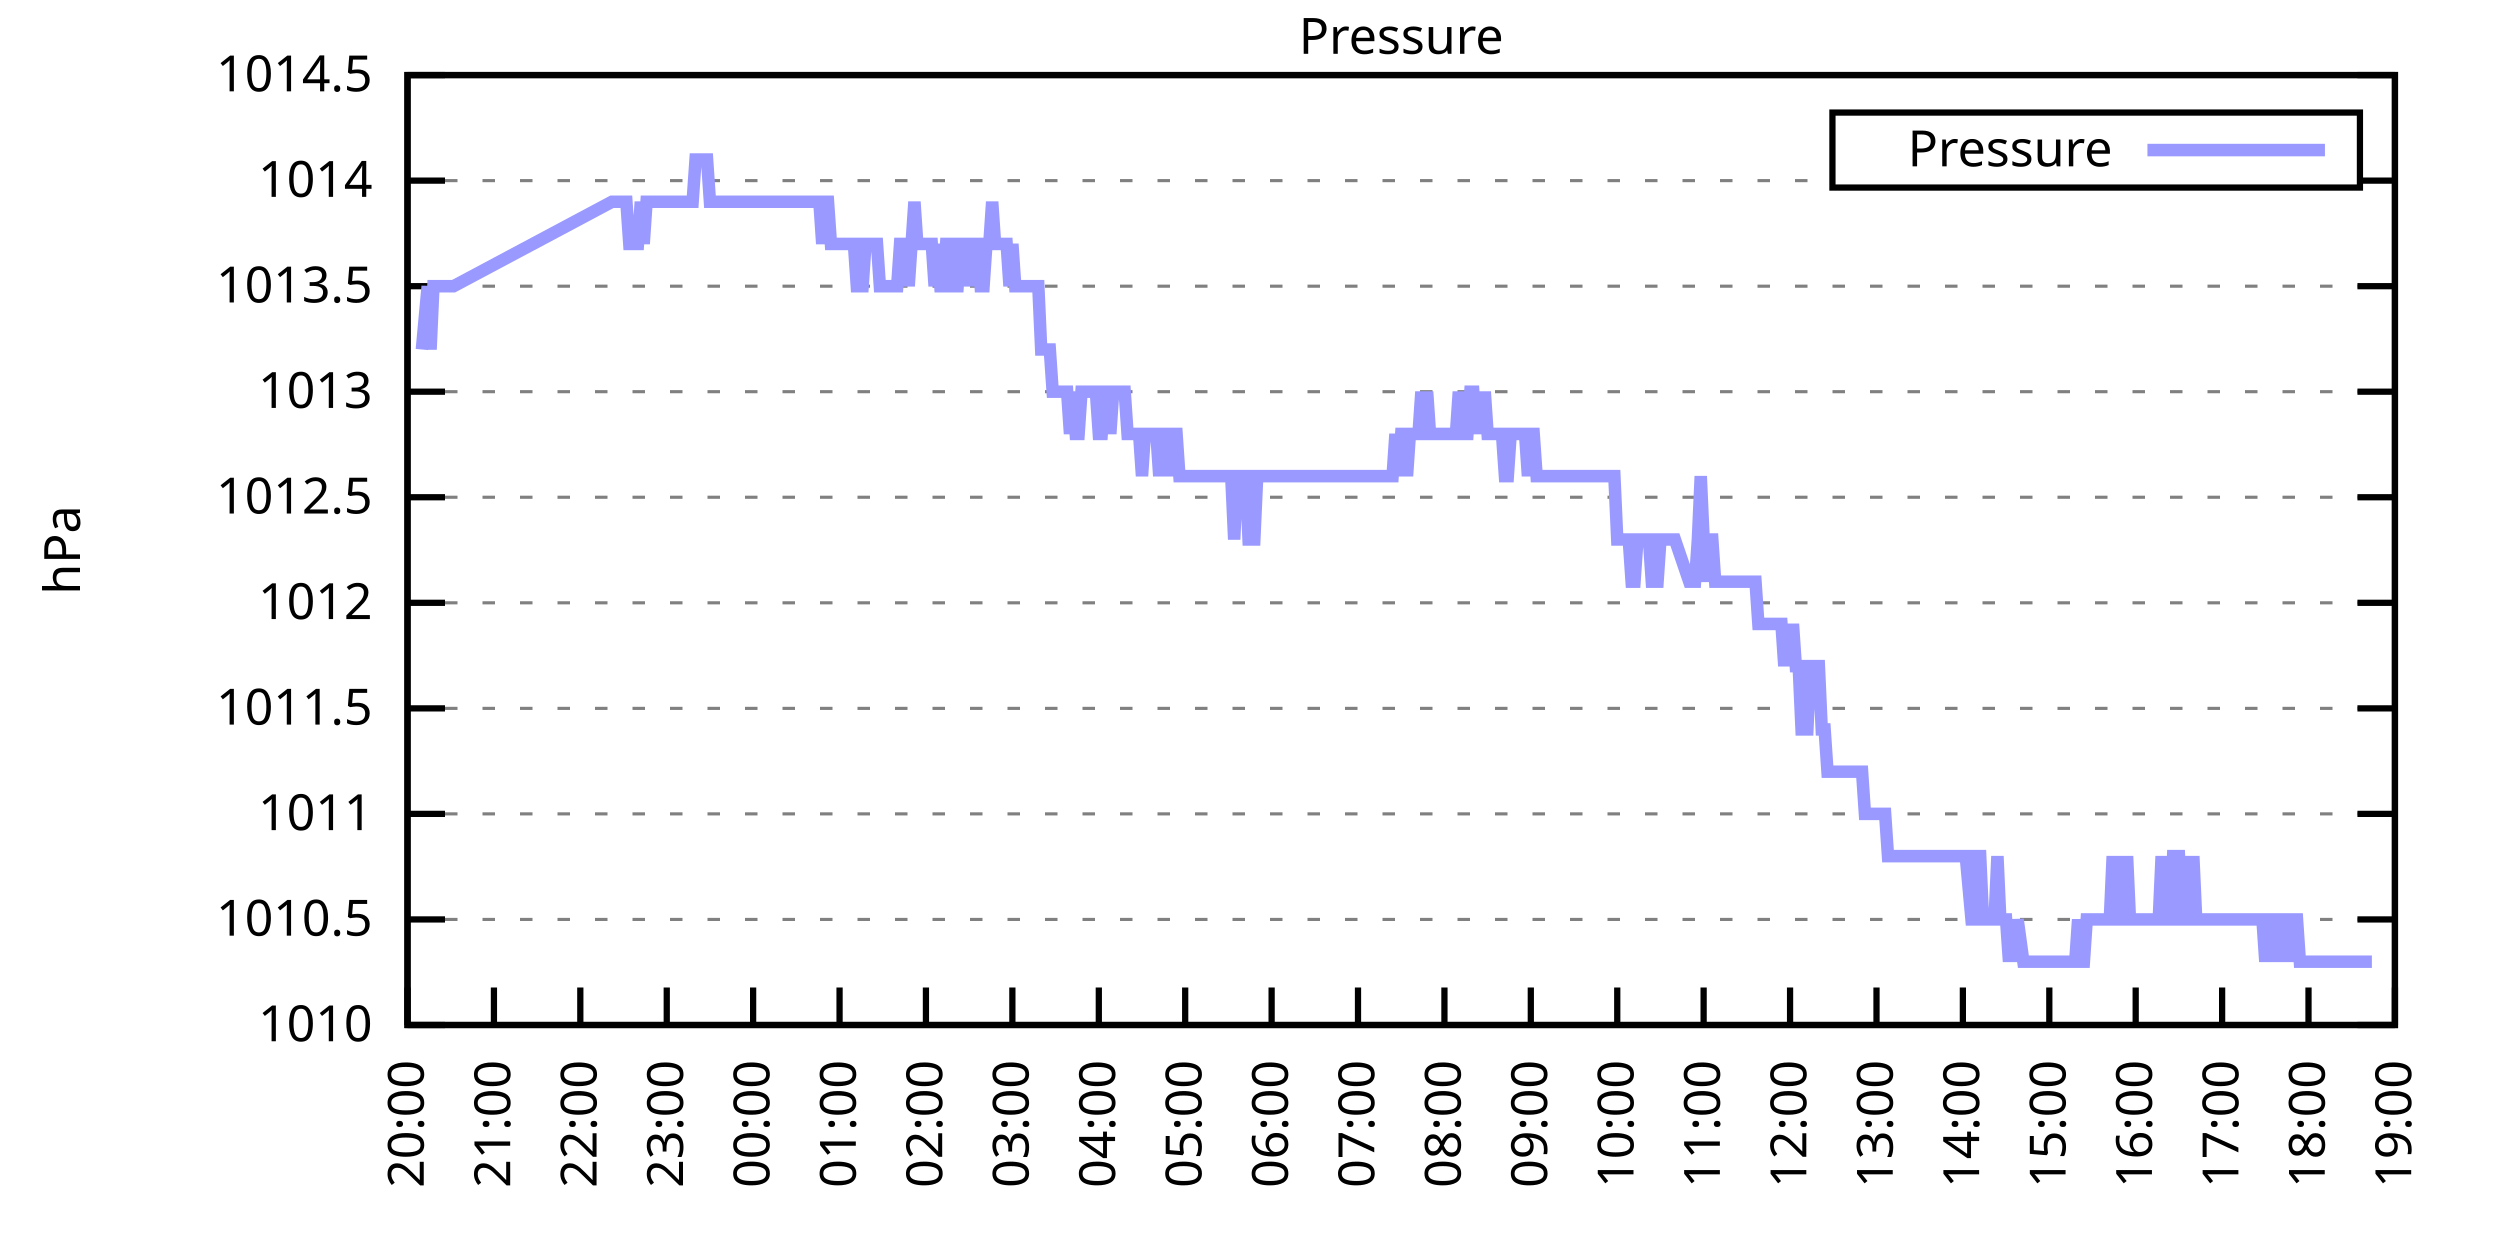
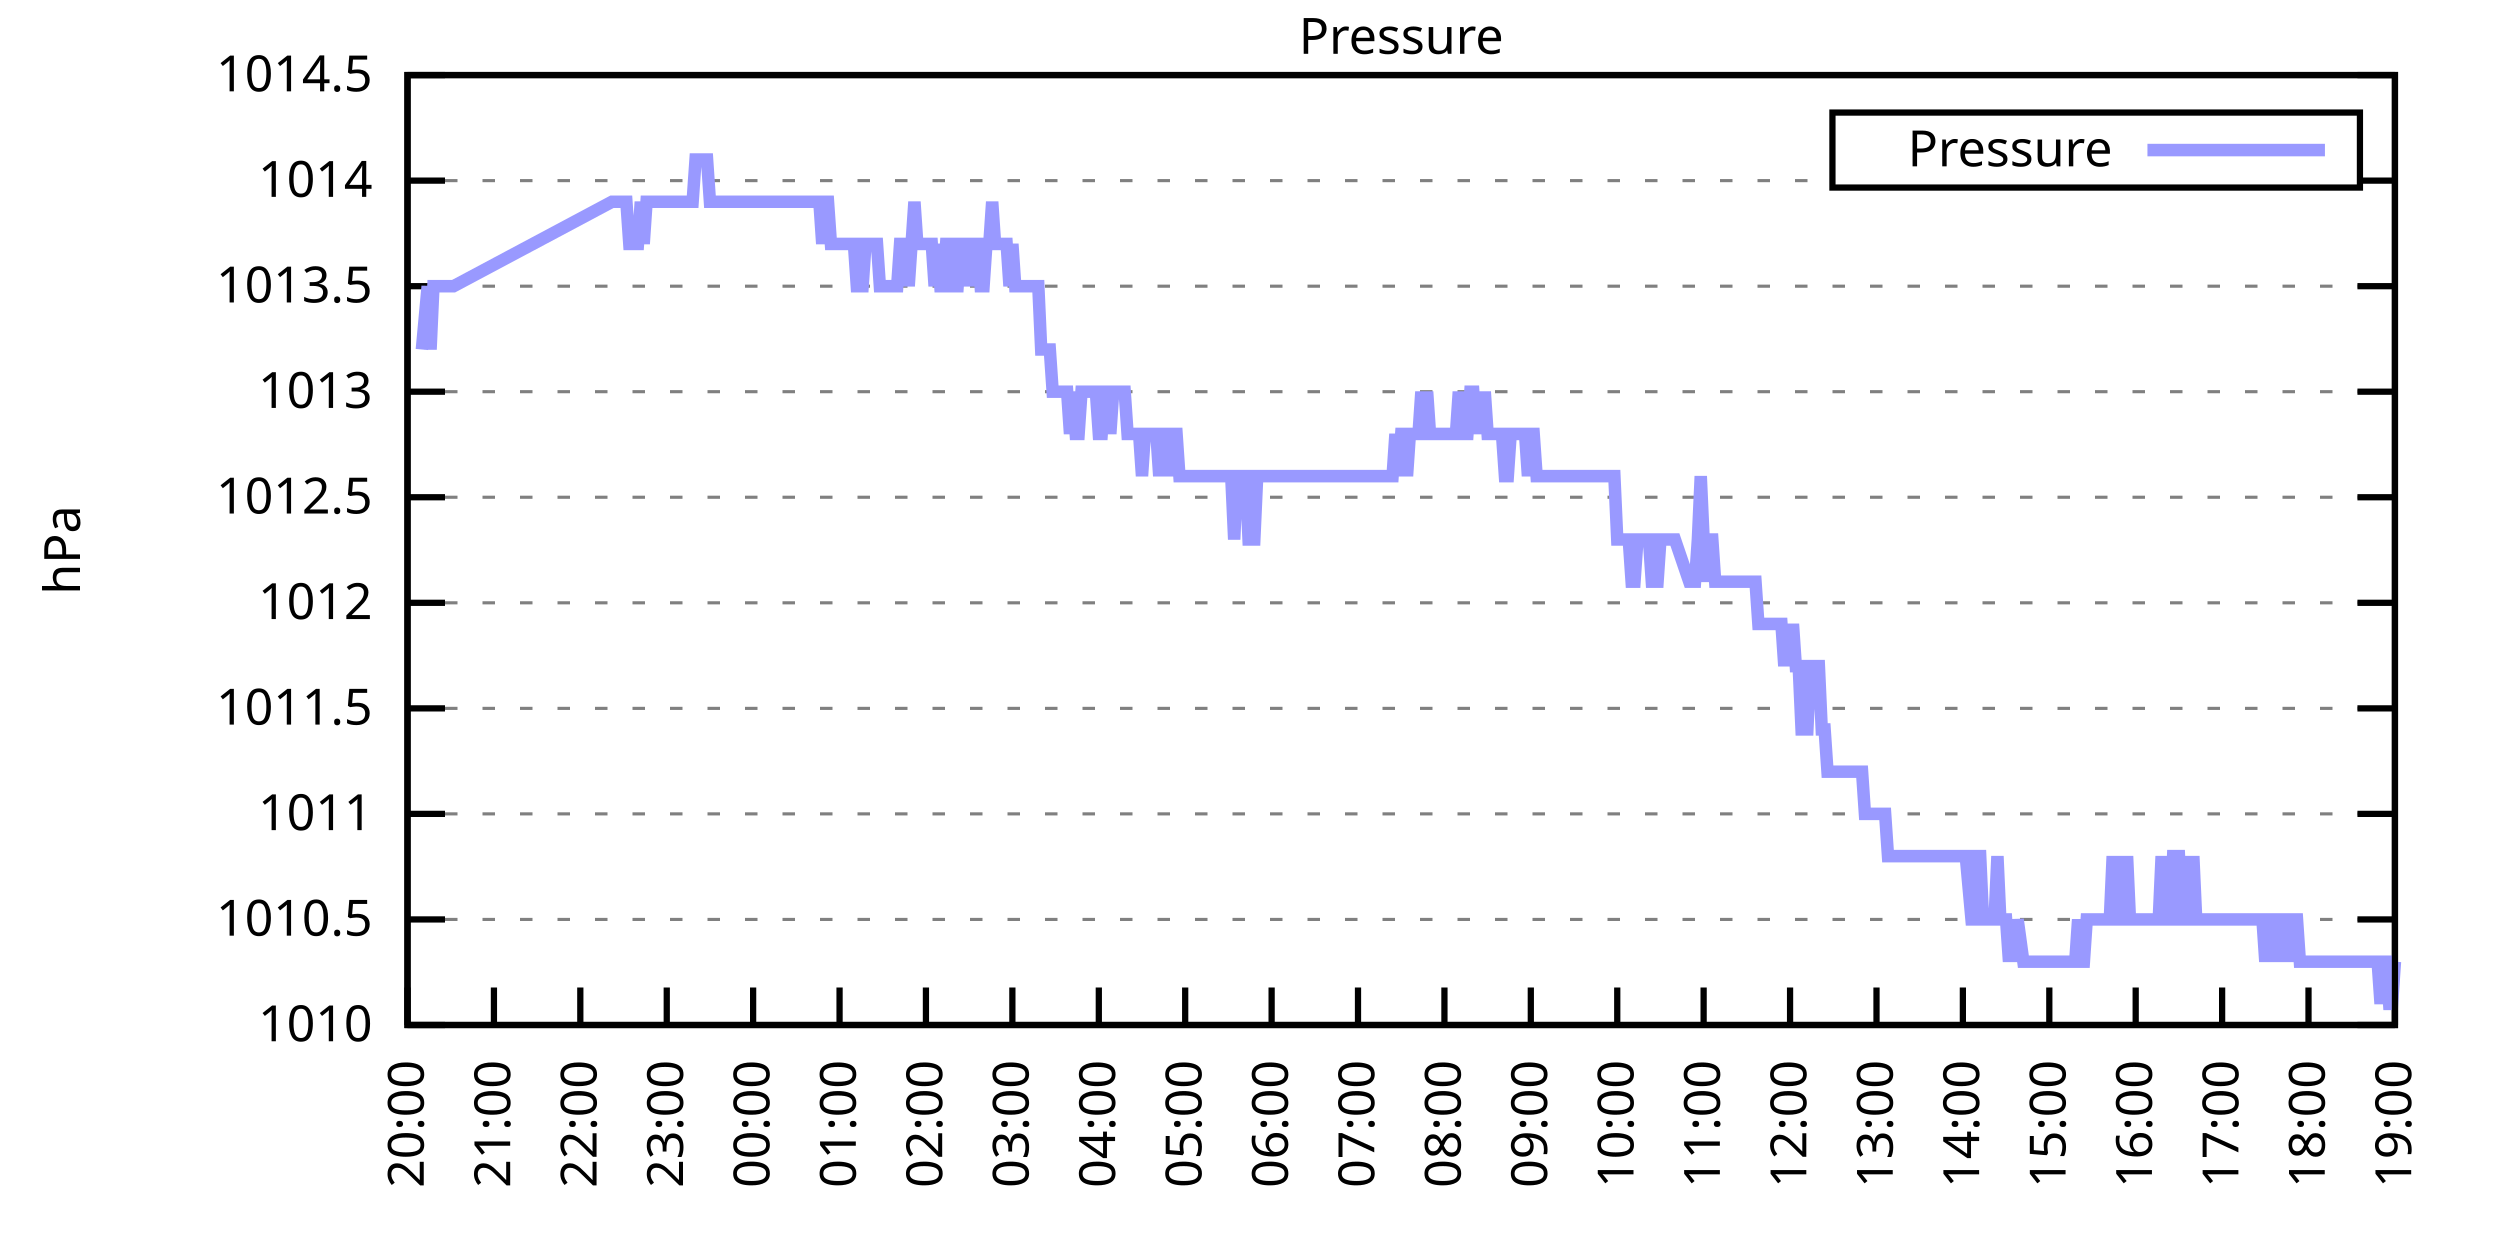
<svg xmlns="http://www.w3.org/2000/svg" xmlns:xlink="http://www.w3.org/1999/xlink" width="400" height="200" viewBox="0 0 400 200">
  <g id="gnuplot_canvas">
    <rect x="0" y="0" width="400" height="200" fill="none" />
    <defs>
      <circle id="gpDot" r="0.5" stroke-width="0.5" stroke="currentColor" />
      <path id="gpPt0" stroke-width="0.333" stroke="currentColor" d="M-1,0 h2 M0,-1 v2" />
      <path id="gpPt1" stroke-width="0.333" stroke="currentColor" d="M-1,-1 L1,1 M1,-1 L-1,1" />
      <path id="gpPt2" stroke-width="0.333" stroke="currentColor" d="M-1,0 L1,0 M0,-1 L0,1 M-1,-1 L1,1 M-1,1 L1,-1" />
      <rect id="gpPt3" stroke-width="0.333" stroke="currentColor" x="-1" y="-1" width="2" height="2" />
      <rect id="gpPt4" stroke-width="0.333" stroke="currentColor" fill="currentColor" x="-1" y="-1" width="2" height="2" />
      <circle id="gpPt5" stroke-width="0.333" stroke="currentColor" cx="0" cy="0" r="1" />
      <use xlink:href="#gpPt5" id="gpPt6" fill="currentColor" stroke="none" />
      <path id="gpPt7" stroke-width="0.333" stroke="currentColor" d="M0,-1.33 L-1.33,0.67 L1.33,0.67 z" />
      <use xlink:href="#gpPt7" id="gpPt8" fill="currentColor" stroke="none" />
      <use xlink:href="#gpPt7" id="gpPt9" stroke="currentColor" transform="rotate(180)" />
      <use xlink:href="#gpPt9" id="gpPt10" fill="currentColor" stroke="none" />
      <use xlink:href="#gpPt3" id="gpPt11" stroke="currentColor" transform="rotate(45)" />
      <use xlink:href="#gpPt11" id="gpPt12" fill="currentColor" stroke="none" />
      <path id="gpPt13" stroke-width="0.333" stroke="currentColor" d="M0,1.330 L1.265,0.411 L0.782,-1.067 L-0.782,-1.076 L-1.265,0.411 z" />
      <use xlink:href="#gpPt13" id="gpPt14" fill="currentColor" stroke="none" />
      <filter id="textbox" filterUnits="objectBoundingBox" x="0" y="0" height="1" width="1">
        <feFlood flood-color="white" flood-opacity="1" result="bgnd" />
        <feComposite in="SourceGraphic" in2="bgnd" operator="atop" />
      </filter>
      <filter id="greybox" filterUnits="objectBoundingBox" x="0" y="0" height="1" width="1">
        <feFlood flood-color="lightgrey" flood-opacity="1" result="grey" />
        <feComposite in="SourceGraphic" in2="grey" operator="atop" />
      </filter>
    </defs>
    <g fill="none" color="white" stroke="currentColor" stroke-width="1.00" stroke-linecap="butt" stroke-linejoin="miter">
</g>
    <g fill="none" color="black" stroke="currentColor" stroke-width="1.00" stroke-linecap="butt" stroke-linejoin="miter">
      <g stroke="none" shape-rendering="crispEdges">
        <polygon fill="rgb(255, 255, 255)" points="65.20,164.00 383.18,164.00 383.18,12.02 65.20,12.02 " />
      </g>
    </g>
    <g fill="none" color="black" stroke="currentColor" stroke-width="1.00" stroke-linecap="butt" stroke-linejoin="miter">
</g>
    <g fill="none" color="black" stroke="black" stroke-width="0.50" stroke-linecap="butt" stroke-linejoin="miter">
</g>
    <g fill="none" color="gray" stroke="currentColor" stroke-width="0.50" stroke-linecap="butt" stroke-linejoin="miter">
      <path stroke="gray" stroke-dasharray="2,4" class="gridline" d="M65.20,164.00 L383.19,164.00  " />
    </g>
    <g fill="none" color="gray" stroke="gray" stroke-width="1.00" stroke-linecap="butt" stroke-linejoin="miter">
</g>
    <g fill="none" color="black" stroke="currentColor" stroke-width="1.00" stroke-linecap="butt" stroke-linejoin="miter">
      <path stroke="black" d="M65.20,164.00 L71.20,164.00 M383.19,164.00 L377.19,164.00  " />
      <g transform="translate(59.60,166.60)" stroke="none" fill="black" font-family="Sans" font-size="8.00" text-anchor="end">
        <text>
          <tspan font-family="Sans"> 1010</tspan>
        </text>
      </g>
    </g>
    <g fill="none" color="black" stroke="currentColor" stroke-width="1.00" stroke-linecap="butt" stroke-linejoin="miter">
</g>
    <g fill="none" color="black" stroke="black" stroke-width="0.50" stroke-linecap="butt" stroke-linejoin="miter">
</g>
    <g fill="none" color="gray" stroke="currentColor" stroke-width="0.50" stroke-linecap="butt" stroke-linejoin="miter">
      <path stroke="gray" stroke-dasharray="2,4" class="gridline" d="M65.20,147.11 L383.19,147.11  " />
    </g>
    <g fill="none" color="gray" stroke="gray" stroke-width="1.00" stroke-linecap="butt" stroke-linejoin="miter">
</g>
    <g fill="none" color="black" stroke="currentColor" stroke-width="1.00" stroke-linecap="butt" stroke-linejoin="miter">
      <path stroke="black" d="M65.20,147.11 L71.20,147.11 M383.19,147.11 L377.19,147.11  " />
      <g transform="translate(59.60,149.71)" stroke="none" fill="black" font-family="Sans" font-size="8.00" text-anchor="end">
        <text>
          <tspan font-family="Sans"> 1010.5</tspan>
        </text>
      </g>
    </g>
    <g fill="none" color="black" stroke="currentColor" stroke-width="1.00" stroke-linecap="butt" stroke-linejoin="miter">
</g>
    <g fill="none" color="black" stroke="black" stroke-width="0.50" stroke-linecap="butt" stroke-linejoin="miter">
</g>
    <g fill="none" color="gray" stroke="currentColor" stroke-width="0.50" stroke-linecap="butt" stroke-linejoin="miter">
      <path stroke="gray" stroke-dasharray="2,4" class="gridline" d="M65.20,130.22 L383.19,130.22  " />
    </g>
    <g fill="none" color="gray" stroke="gray" stroke-width="1.00" stroke-linecap="butt" stroke-linejoin="miter">
</g>
    <g fill="none" color="black" stroke="currentColor" stroke-width="1.00" stroke-linecap="butt" stroke-linejoin="miter">
      <path stroke="black" d="M65.20,130.22 L71.20,130.22 M383.19,130.22 L377.19,130.22  " />
      <g transform="translate(59.60,132.82)" stroke="none" fill="black" font-family="Sans" font-size="8.00" text-anchor="end">
        <text>
          <tspan font-family="Sans"> 1011</tspan>
        </text>
      </g>
    </g>
    <g fill="none" color="black" stroke="currentColor" stroke-width="1.00" stroke-linecap="butt" stroke-linejoin="miter">
</g>
    <g fill="none" color="black" stroke="black" stroke-width="0.50" stroke-linecap="butt" stroke-linejoin="miter">
</g>
    <g fill="none" color="gray" stroke="currentColor" stroke-width="0.50" stroke-linecap="butt" stroke-linejoin="miter">
      <path stroke="gray" stroke-dasharray="2,4" class="gridline" d="M65.20,113.34 L383.19,113.34  " />
    </g>
    <g fill="none" color="gray" stroke="gray" stroke-width="1.00" stroke-linecap="butt" stroke-linejoin="miter">
</g>
    <g fill="none" color="black" stroke="currentColor" stroke-width="1.00" stroke-linecap="butt" stroke-linejoin="miter">
      <path stroke="black" d="M65.20,113.34 L71.20,113.34 M383.19,113.34 L377.19,113.34  " />
      <g transform="translate(59.60,115.94)" stroke="none" fill="black" font-family="Sans" font-size="8.00" text-anchor="end">
        <text>
          <tspan font-family="Sans"> 1011.5</tspan>
        </text>
      </g>
    </g>
    <g fill="none" color="black" stroke="currentColor" stroke-width="1.00" stroke-linecap="butt" stroke-linejoin="miter">
</g>
    <g fill="none" color="black" stroke="black" stroke-width="0.50" stroke-linecap="butt" stroke-linejoin="miter">
</g>
    <g fill="none" color="gray" stroke="currentColor" stroke-width="0.50" stroke-linecap="butt" stroke-linejoin="miter">
      <path stroke="gray" stroke-dasharray="2,4" class="gridline" d="M65.20,96.45 L383.19,96.45  " />
    </g>
    <g fill="none" color="gray" stroke="gray" stroke-width="1.00" stroke-linecap="butt" stroke-linejoin="miter">
</g>
    <g fill="none" color="black" stroke="currentColor" stroke-width="1.00" stroke-linecap="butt" stroke-linejoin="miter">
      <path stroke="black" d="M65.20,96.45 L71.20,96.45 M383.19,96.45 L377.19,96.45  " />
      <g transform="translate(59.60,99.05)" stroke="none" fill="black" font-family="Sans" font-size="8.00" text-anchor="end">
        <text>
          <tspan font-family="Sans"> 1012</tspan>
        </text>
      </g>
    </g>
    <g fill="none" color="black" stroke="currentColor" stroke-width="1.00" stroke-linecap="butt" stroke-linejoin="miter">
</g>
    <g fill="none" color="black" stroke="black" stroke-width="0.50" stroke-linecap="butt" stroke-linejoin="miter">
</g>
    <g fill="none" color="gray" stroke="currentColor" stroke-width="0.50" stroke-linecap="butt" stroke-linejoin="miter">
      <path stroke="gray" stroke-dasharray="2,4" class="gridline" d="M65.20,79.56 L383.19,79.56  " />
    </g>
    <g fill="none" color="gray" stroke="gray" stroke-width="1.00" stroke-linecap="butt" stroke-linejoin="miter">
</g>
    <g fill="none" color="black" stroke="currentColor" stroke-width="1.00" stroke-linecap="butt" stroke-linejoin="miter">
      <path stroke="black" d="M65.20,79.56 L71.20,79.56 M383.19,79.56 L377.19,79.56  " />
      <g transform="translate(59.60,82.16)" stroke="none" fill="black" font-family="Sans" font-size="8.00" text-anchor="end">
        <text>
          <tspan font-family="Sans"> 1012.5</tspan>
        </text>
      </g>
    </g>
    <g fill="none" color="black" stroke="currentColor" stroke-width="1.00" stroke-linecap="butt" stroke-linejoin="miter">
</g>
    <g fill="none" color="black" stroke="black" stroke-width="0.50" stroke-linecap="butt" stroke-linejoin="miter">
</g>
    <g fill="none" color="gray" stroke="currentColor" stroke-width="0.50" stroke-linecap="butt" stroke-linejoin="miter">
      <path stroke="gray" stroke-dasharray="2,4" class="gridline" d="M65.20,62.67 L383.19,62.67  " />
    </g>
    <g fill="none" color="gray" stroke="gray" stroke-width="1.00" stroke-linecap="butt" stroke-linejoin="miter">
</g>
    <g fill="none" color="black" stroke="currentColor" stroke-width="1.00" stroke-linecap="butt" stroke-linejoin="miter">
      <path stroke="black" d="M65.20,62.67 L71.20,62.67 M383.19,62.67 L377.19,62.67  " />
      <g transform="translate(59.60,65.27)" stroke="none" fill="black" font-family="Sans" font-size="8.00" text-anchor="end">
        <text>
          <tspan font-family="Sans"> 1013</tspan>
        </text>
      </g>
    </g>
    <g fill="none" color="black" stroke="currentColor" stroke-width="1.00" stroke-linecap="butt" stroke-linejoin="miter">
</g>
    <g fill="none" color="black" stroke="black" stroke-width="0.50" stroke-linecap="butt" stroke-linejoin="miter">
</g>
    <g fill="none" color="gray" stroke="currentColor" stroke-width="0.50" stroke-linecap="butt" stroke-linejoin="miter">
      <path stroke="gray" stroke-dasharray="2,4" class="gridline" d="M65.20,45.79 L383.19,45.79  " />
    </g>
    <g fill="none" color="gray" stroke="gray" stroke-width="1.00" stroke-linecap="butt" stroke-linejoin="miter">
</g>
    <g fill="none" color="black" stroke="currentColor" stroke-width="1.00" stroke-linecap="butt" stroke-linejoin="miter">
      <path stroke="black" d="M65.20,45.79 L71.20,45.79 M383.19,45.79 L377.19,45.79  " />
      <g transform="translate(59.60,48.39)" stroke="none" fill="black" font-family="Sans" font-size="8.00" text-anchor="end">
        <text>
          <tspan font-family="Sans"> 1013.5</tspan>
        </text>
      </g>
    </g>
    <g fill="none" color="black" stroke="currentColor" stroke-width="1.00" stroke-linecap="butt" stroke-linejoin="miter">
</g>
    <g fill="none" color="black" stroke="black" stroke-width="0.50" stroke-linecap="butt" stroke-linejoin="miter">
</g>
    <g fill="none" color="gray" stroke="currentColor" stroke-width="0.50" stroke-linecap="butt" stroke-linejoin="miter">
      <path stroke="gray" stroke-dasharray="2,4" class="gridline" d="M65.20,28.90 L293.19,28.90 M377.59,28.90 L383.19,28.90  " />
    </g>
    <g fill="none" color="gray" stroke="gray" stroke-width="1.00" stroke-linecap="butt" stroke-linejoin="miter">
</g>
    <g fill="none" color="black" stroke="currentColor" stroke-width="1.00" stroke-linecap="butt" stroke-linejoin="miter">
      <path stroke="black" d="M65.20,28.90 L71.20,28.90 M383.19,28.90 L377.19,28.90  " />
      <g transform="translate(59.60,31.50)" stroke="none" fill="black" font-family="Sans" font-size="8.00" text-anchor="end">
        <text>
          <tspan font-family="Sans"> 1014</tspan>
        </text>
      </g>
    </g>
    <g fill="none" color="black" stroke="currentColor" stroke-width="1.00" stroke-linecap="butt" stroke-linejoin="miter">
</g>
    <g fill="none" color="black" stroke="black" stroke-width="0.50" stroke-linecap="butt" stroke-linejoin="miter">
</g>
    <g fill="none" color="gray" stroke="currentColor" stroke-width="0.50" stroke-linecap="butt" stroke-linejoin="miter">
      <path stroke="gray" stroke-dasharray="2,4" class="gridline" d="M65.20,12.01 L383.19,12.01  " />
    </g>
    <g fill="none" color="gray" stroke="gray" stroke-width="1.00" stroke-linecap="butt" stroke-linejoin="miter">
</g>
    <g fill="none" color="black" stroke="currentColor" stroke-width="1.00" stroke-linecap="butt" stroke-linejoin="miter">
      <path stroke="black" d="M65.20,12.01 L71.20,12.01 M383.19,12.01 L377.19,12.01  " />
      <g transform="translate(59.60,14.61)" stroke="none" fill="black" font-family="Sans" font-size="8.00" text-anchor="end">
        <text>
          <tspan font-family="Sans"> 1014.5</tspan>
        </text>
      </g>
    </g>
    <g fill="none" color="black" stroke="currentColor" stroke-width="1.00" stroke-linecap="butt" stroke-linejoin="miter">
      <path stroke="black" d="M65.20,164.00 L65.20,158.00  " />
      <g transform="translate(67.80,169.60) rotate(270.00)" stroke="none" fill="black" font-family="Sans" font-size="8.00" text-anchor="end">
        <text>
          <tspan font-family="Sans">20:00</tspan>
        </text>
      </g>
    </g>
    <g fill="none" color="black" stroke="currentColor" stroke-width="1.00" stroke-linecap="butt" stroke-linejoin="miter">
      <path stroke="black" d="M79.03,164.00 L79.03,158.00  " />
      <g transform="translate(81.63,169.60) rotate(270.00)" stroke="none" fill="black" font-family="Sans" font-size="8.00" text-anchor="end">
        <text>
          <tspan font-family="Sans">21:00</tspan>
        </text>
      </g>
    </g>
    <g fill="none" color="black" stroke="currentColor" stroke-width="1.00" stroke-linecap="butt" stroke-linejoin="miter">
      <path stroke="black" d="M92.85,164.00 L92.85,158.00  " />
      <g transform="translate(95.45,169.60) rotate(270.00)" stroke="none" fill="black" font-family="Sans" font-size="8.00" text-anchor="end">
        <text>
          <tspan font-family="Sans">22:00</tspan>
        </text>
      </g>
    </g>
    <g fill="none" color="black" stroke="currentColor" stroke-width="1.00" stroke-linecap="butt" stroke-linejoin="miter">
      <path stroke="black" d="M106.68,164.00 L106.68,158.00  " />
      <g transform="translate(109.28,169.60) rotate(270.00)" stroke="none" fill="black" font-family="Sans" font-size="8.00" text-anchor="end">
        <text>
          <tspan font-family="Sans">23:00</tspan>
        </text>
      </g>
    </g>
    <g fill="none" color="black" stroke="currentColor" stroke-width="1.00" stroke-linecap="butt" stroke-linejoin="miter">
      <path stroke="black" d="M120.50,164.00 L120.50,158.00  " />
      <g transform="translate(123.10,169.60) rotate(270.00)" stroke="none" fill="black" font-family="Sans" font-size="8.00" text-anchor="end">
        <text>
          <tspan font-family="Sans">00:00</tspan>
        </text>
      </g>
    </g>
    <g fill="none" color="black" stroke="currentColor" stroke-width="1.00" stroke-linecap="butt" stroke-linejoin="miter">
      <path stroke="black" d="M134.33,164.00 L134.33,158.00  " />
      <g transform="translate(136.93,169.60) rotate(270.00)" stroke="none" fill="black" font-family="Sans" font-size="8.00" text-anchor="end">
        <text>
          <tspan font-family="Sans">01:00</tspan>
        </text>
      </g>
    </g>
    <g fill="none" color="black" stroke="currentColor" stroke-width="1.00" stroke-linecap="butt" stroke-linejoin="miter">
      <path stroke="black" d="M148.15,164.00 L148.15,158.00  " />
      <g transform="translate(150.75,169.60) rotate(270.00)" stroke="none" fill="black" font-family="Sans" font-size="8.00" text-anchor="end">
        <text>
          <tspan font-family="Sans">02:00</tspan>
        </text>
      </g>
    </g>
    <g fill="none" color="black" stroke="currentColor" stroke-width="1.00" stroke-linecap="butt" stroke-linejoin="miter">
      <path stroke="black" d="M161.98,164.00 L161.98,158.00  " />
      <g transform="translate(164.58,169.60) rotate(270.00)" stroke="none" fill="black" font-family="Sans" font-size="8.00" text-anchor="end">
        <text>
          <tspan font-family="Sans">03:00</tspan>
        </text>
      </g>
    </g>
    <g fill="none" color="black" stroke="currentColor" stroke-width="1.00" stroke-linecap="butt" stroke-linejoin="miter">
      <path stroke="black" d="M175.81,164.00 L175.81,158.00  " />
      <g transform="translate(178.41,169.60) rotate(270.00)" stroke="none" fill="black" font-family="Sans" font-size="8.00" text-anchor="end">
        <text>
          <tspan font-family="Sans">04:00</tspan>
        </text>
      </g>
    </g>
    <g fill="none" color="black" stroke="currentColor" stroke-width="1.00" stroke-linecap="butt" stroke-linejoin="miter">
      <path stroke="black" d="M189.63,164.00 L189.63,158.00  " />
      <g transform="translate(192.23,169.60) rotate(270.00)" stroke="none" fill="black" font-family="Sans" font-size="8.00" text-anchor="end">
        <text>
          <tspan font-family="Sans">05:00</tspan>
        </text>
      </g>
    </g>
    <g fill="none" color="black" stroke="currentColor" stroke-width="1.00" stroke-linecap="butt" stroke-linejoin="miter">
      <path stroke="black" d="M203.46,164.00 L203.46,158.00  " />
      <g transform="translate(206.06,169.60) rotate(270.00)" stroke="none" fill="black" font-family="Sans" font-size="8.00" text-anchor="end">
        <text>
          <tspan font-family="Sans">06:00</tspan>
        </text>
      </g>
    </g>
    <g fill="none" color="black" stroke="currentColor" stroke-width="1.00" stroke-linecap="butt" stroke-linejoin="miter">
      <path stroke="black" d="M217.28,164.00 L217.28,158.00  " />
      <g transform="translate(219.88,169.60) rotate(270.00)" stroke="none" fill="black" font-family="Sans" font-size="8.00" text-anchor="end">
        <text>
          <tspan font-family="Sans">07:00</tspan>
        </text>
      </g>
    </g>
    <g fill="none" color="black" stroke="currentColor" stroke-width="1.00" stroke-linecap="butt" stroke-linejoin="miter">
      <path stroke="black" d="M231.11,164.00 L231.11,158.00  " />
      <g transform="translate(233.71,169.60) rotate(270.00)" stroke="none" fill="black" font-family="Sans" font-size="8.00" text-anchor="end">
        <text>
          <tspan font-family="Sans">08:00</tspan>
        </text>
      </g>
    </g>
    <g fill="none" color="black" stroke="currentColor" stroke-width="1.00" stroke-linecap="butt" stroke-linejoin="miter">
      <path stroke="black" d="M244.93,164.00 L244.93,158.00  " />
      <g transform="translate(247.53,169.60) rotate(270.00)" stroke="none" fill="black" font-family="Sans" font-size="8.00" text-anchor="end">
        <text>
          <tspan font-family="Sans">09:00</tspan>
        </text>
      </g>
    </g>
    <g fill="none" color="black" stroke="currentColor" stroke-width="1.00" stroke-linecap="butt" stroke-linejoin="miter">
      <path stroke="black" d="M258.76,164.00 L258.76,158.00  " />
      <g transform="translate(261.36,169.60) rotate(270.00)" stroke="none" fill="black" font-family="Sans" font-size="8.00" text-anchor="end">
        <text>
          <tspan font-family="Sans">10:00</tspan>
        </text>
      </g>
    </g>
    <g fill="none" color="black" stroke="currentColor" stroke-width="1.00" stroke-linecap="butt" stroke-linejoin="miter">
      <path stroke="black" d="M272.58,164.00 L272.58,158.00  " />
      <g transform="translate(275.18,169.60) rotate(270.00)" stroke="none" fill="black" font-family="Sans" font-size="8.00" text-anchor="end">
        <text>
          <tspan font-family="Sans">11:00</tspan>
        </text>
      </g>
    </g>
    <g fill="none" color="black" stroke="currentColor" stroke-width="1.00" stroke-linecap="butt" stroke-linejoin="miter">
      <path stroke="black" d="M286.41,164.00 L286.41,158.00  " />
      <g transform="translate(289.01,169.60) rotate(270.00)" stroke="none" fill="black" font-family="Sans" font-size="8.00" text-anchor="end">
        <text>
          <tspan font-family="Sans">12:00</tspan>
        </text>
      </g>
    </g>
    <g fill="none" color="black" stroke="currentColor" stroke-width="1.00" stroke-linecap="butt" stroke-linejoin="miter">
      <path stroke="black" d="M300.24,164.00 L300.24,158.00  " />
      <g transform="translate(302.84,169.60) rotate(270.00)" stroke="none" fill="black" font-family="Sans" font-size="8.00" text-anchor="end">
        <text>
          <tspan font-family="Sans">13:00</tspan>
        </text>
      </g>
    </g>
    <g fill="none" color="black" stroke="currentColor" stroke-width="1.00" stroke-linecap="butt" stroke-linejoin="miter">
      <path stroke="black" d="M314.06,164.00 L314.06,158.00  " />
      <g transform="translate(316.66,169.60) rotate(270.00)" stroke="none" fill="black" font-family="Sans" font-size="8.00" text-anchor="end">
        <text>
          <tspan font-family="Sans">14:00</tspan>
        </text>
      </g>
    </g>
    <g fill="none" color="black" stroke="currentColor" stroke-width="1.00" stroke-linecap="butt" stroke-linejoin="miter">
      <path stroke="black" d="M327.89,164.00 L327.89,158.00  " />
      <g transform="translate(330.49,169.60) rotate(270.00)" stroke="none" fill="black" font-family="Sans" font-size="8.00" text-anchor="end">
        <text>
          <tspan font-family="Sans">15:00</tspan>
        </text>
      </g>
    </g>
    <g fill="none" color="black" stroke="currentColor" stroke-width="1.00" stroke-linecap="butt" stroke-linejoin="miter">
      <path stroke="black" d="M341.71,164.00 L341.71,158.00  " />
      <g transform="translate(344.31,169.60) rotate(270.00)" stroke="none" fill="black" font-family="Sans" font-size="8.00" text-anchor="end">
        <text>
          <tspan font-family="Sans">16:00</tspan>
        </text>
      </g>
    </g>
    <g fill="none" color="black" stroke="currentColor" stroke-width="1.00" stroke-linecap="butt" stroke-linejoin="miter">
      <path stroke="black" d="M355.54,164.00 L355.54,158.00  " />
      <g transform="translate(358.14,169.60) rotate(270.00)" stroke="none" fill="black" font-family="Sans" font-size="8.00" text-anchor="end">
        <text>
          <tspan font-family="Sans">17:00</tspan>
        </text>
      </g>
    </g>
    <g fill="none" color="black" stroke="currentColor" stroke-width="1.00" stroke-linecap="butt" stroke-linejoin="miter">
      <path stroke="black" d="M369.36,164.00 L369.36,158.00  " />
      <g transform="translate(371.96,169.60) rotate(270.00)" stroke="none" fill="black" font-family="Sans" font-size="8.00" text-anchor="end">
        <text>
          <tspan font-family="Sans">18:00</tspan>
        </text>
      </g>
    </g>
    <g fill="none" color="black" stroke="currentColor" stroke-width="1.00" stroke-linecap="butt" stroke-linejoin="miter">
      <path stroke="black" d="M383.19,164.00 L383.19,158.00  " />
      <g transform="translate(385.79,169.60) rotate(270.00)" stroke="none" fill="black" font-family="Sans" font-size="8.00" text-anchor="end">
        <text>
          <tspan font-family="Sans">19:00</tspan>
        </text>
      </g>
    </g>
    <g fill="none" color="black" stroke="currentColor" stroke-width="1.00" stroke-linecap="butt" stroke-linejoin="miter">
</g>
    <g fill="none" color="black" stroke="currentColor" stroke-width="1.00" stroke-linecap="butt" stroke-linejoin="miter">
      <path stroke="black" d="M65.20,12.01 L65.20,164.00 L383.19,164.00 L383.19,12.01 L65.20,12.01 Z  " />
    </g>
    <g fill="none" color="black" stroke="currentColor" stroke-width="1.00" stroke-linecap="butt" stroke-linejoin="miter">
</g>
    <g fill="none" color="black" stroke="currentColor" stroke-width="1.00" stroke-linecap="butt" stroke-linejoin="miter">
      <path stroke="black" d="M293.19,30.01 L293.19,18.01 L377.59,18.01 L377.59,30.01 L293.19,30.01 Z  " />
    </g>
    <g id="Pressure_plot_1">
      <g fill="none" color="white" stroke="black" stroke-width="2.00" stroke-linecap="butt" stroke-linejoin="miter">
</g>
      <g fill="none" color="black" stroke="currentColor" stroke-width="2.00" stroke-linecap="butt" stroke-linejoin="miter">
        <g transform="translate(337.99,26.61)" stroke="none" fill="black" font-family="Sans" font-size="8.00" text-anchor="end">
          <text>
            <tspan font-family="Sans">Pressure</tspan>
          </text>
        </g>
      </g>
      <g fill="none" color="black" stroke="currentColor" stroke-width="2.00" stroke-linecap="butt" stroke-linejoin="miter">
-         <path stroke="rgb(153, 153, 255)" d="M343.59,24.01 L371.99,24.01 M67.50,55.92 L68.43,45.79 L68.89,55.92 L69.35,45.79 L69.81,45.79 L70.27,45.79   L70.73,45.79 L71.19,45.79 L71.65,45.79 L72.11,45.79 L72.57,45.79 L97.92,32.28 L98.84,32.28 L99.30,32.28   L99.76,32.28 L100.22,32.28 L100.69,39.03 L101.15,39.03 L101.61,39.03 L102.07,39.03 L102.53,32.28 L102.99,39.03   L103.45,32.28 L103.91,32.28 L104.37,32.28 L104.83,32.28 L105.29,32.28 L105.76,32.28 L106.22,32.28 L106.68,32.28   L107.14,32.28 L107.60,32.28 L108.06,32.28 L108.52,32.28 L108.98,32.28 L109.44,32.28 L109.90,32.28 L110.36,32.28   L110.82,32.28 L111.29,25.52 L111.75,25.52 L112.21,25.52 L112.67,25.52 L113.13,25.52 L113.59,32.28 L114.05,32.28   L114.51,32.28 L114.97,32.28 L115.43,32.28 L115.89,32.28 L116.35,32.28 L116.82,32.28 L117.28,32.28 L117.74,32.28   L118.20,32.28 L118.66,32.28 L119.12,32.28 L119.58,32.28 L120.04,32.28 L120.50,32.28 L120.96,32.28 L121.42,32.28   L121.89,32.28 L122.35,32.28 L122.81,32.28 L123.27,32.28 L123.73,32.28 L124.19,32.28 L124.65,32.28 L125.11,32.28   L125.57,32.28 L126.03,32.28 L126.49,32.28 L126.95,32.28 L127.42,32.28 L127.88,32.28 L128.34,32.28 L128.80,32.28   L129.26,32.28 L129.72,32.28 L130.18,32.28 L130.64,32.28 L131.10,32.28 L131.56,39.03 L132.02,32.28 L132.48,32.28   L132.95,39.03 L133.41,39.03 L133.87,39.03 L134.33,39.03 L134.79,39.03 L135.25,39.03 L135.71,39.03 L136.17,39.03   L136.63,39.03 L137.09,45.79 L137.55,45.79 L138.02,45.79 L138.48,39.03 L138.94,39.03 L139.40,39.03 L139.86,39.03   L140.32,39.03 L140.78,45.79 L141.24,45.79 L141.70,45.79 L142.16,45.79 L142.62,45.79 L143.08,45.79 L143.55,45.79   L144.01,39.03 L144.47,39.03 L144.93,39.03 L145.39,45.79 L145.85,39.03 L146.31,32.28 L146.77,39.03 L147.23,39.03   L147.69,39.03 L148.15,39.03 L148.61,39.03 L149.08,39.03 L149.54,45.79 L150.00,39.03 L150.46,45.79 L150.92,45.79   L151.38,39.03 L151.84,39.03 L152.30,45.79 L152.76,45.79 L153.22,45.79 L153.68,39.03 L154.15,39.03 L154.61,39.03   L155.07,45.79 L155.53,39.03 L155.99,39.03 L156.45,39.03 L156.91,45.79 L157.37,45.79 L157.83,39.03 L158.29,39.03   L158.75,32.28 L159.21,39.03 L159.68,39.03 L160.14,39.03 L160.60,39.03 L161.06,39.03 L161.52,45.79 L161.98,39.03   L162.44,45.79 L162.90,45.79 L163.36,45.79 L163.82,45.79 L164.28,45.79 L164.74,45.79 L165.21,45.79 L165.67,45.79   L166.13,45.79 L166.59,55.92 L167.05,55.92 L167.51,55.92 L167.97,55.92 L168.43,62.67 L168.89,62.67 L169.35,62.67   L169.81,62.67 L170.27,62.67 L170.74,62.67 L171.20,69.43 L171.66,62.67 L172.12,69.43 L172.58,69.43 L173.04,62.67   L173.50,62.67 L173.96,62.67 L174.42,62.67 L174.88,62.67 L175.34,62.67 L175.81,69.43 L176.27,69.43 L176.73,62.67   L177.19,62.67 L177.65,69.43 L178.11,62.67 L178.57,62.67 L179.03,62.67 L179.49,62.67 L179.95,62.67 L180.41,69.43   L180.87,69.43 L181.34,69.43 L181.80,69.43 L182.26,69.43 L182.72,76.18 L183.18,69.43 L183.64,69.43 L184.10,69.43   L184.56,69.43 L185.02,69.43 L185.48,76.18 L185.94,69.43 L186.40,69.43 L186.87,76.18 L187.33,69.43 L187.79,69.43   L188.25,69.43 L188.71,76.18 L189.17,76.18 L189.63,76.18 L190.09,76.18 L190.55,76.18 L191.01,76.18 L191.47,76.18   L191.94,76.18 L192.40,76.18 L192.86,76.18 L193.32,76.18 L193.78,76.18 L194.24,76.18 L194.70,76.18 L195.16,76.18   L195.62,76.18 L196.08,76.18 L196.54,76.18 L197.00,76.18 L197.47,86.32 L197.93,76.18 L198.39,76.18 L198.85,76.18   L199.31,76.18 L199.77,86.32 L200.23,86.32 L200.69,86.32 L201.15,76.18 L201.61,76.18 L202.07,76.18 L202.53,76.18   L203.00,76.18 L203.46,76.18 L203.92,76.18 L204.38,76.18 L204.84,76.18 L205.30,76.18 L205.76,76.18 L206.22,76.18   L206.68,76.18 L207.14,76.18 L207.60,76.18 L208.07,76.18 L208.53,76.18 L208.99,76.18 L209.45,76.18 L209.91,76.18   L210.37,76.18 L210.83,76.18 L211.29,76.18 L211.75,76.18 L212.21,76.18 L212.67,76.18 L213.13,76.18 L213.60,76.18   L214.06,76.18 L214.52,76.18 L214.98,76.18 L215.44,76.18 L215.90,76.18 L216.36,76.18 L216.82,76.18 L217.28,76.18   L217.74,76.18 L218.20,76.18 L218.66,76.18 L219.13,76.18 L219.59,76.18 L220.05,76.18 L220.51,76.18 L220.97,76.18   L221.43,76.18 L221.89,76.18 L222.35,76.18 L222.81,76.18 L223.27,69.43 L223.73,76.18 L224.20,69.43 L224.66,69.43   L225.12,76.18 L225.58,69.43 L226.04,69.43 L226.50,69.43 L226.96,69.43 L227.42,62.67 L227.88,69.43 L228.34,62.67   L228.80,69.43 L229.26,69.43 L229.73,69.43 L230.19,69.43 L230.65,69.43 L231.11,69.43 L231.57,69.43 L232.03,69.43   L232.49,69.43 L232.95,69.43 L233.41,62.67 L233.87,69.43 L234.33,69.43 L234.79,69.43 L235.26,62.67 L235.72,62.67   L236.18,69.43 L236.64,62.67 L237.10,69.43 L237.56,62.67 L238.02,69.43 L238.48,69.43 L238.94,69.43 L239.40,69.43   L239.86,69.43 L240.32,69.43 L240.79,76.18 L241.25,76.18 L241.71,69.43 L242.17,69.43 L242.63,69.43 L243.09,69.43   L243.55,69.43 L244.01,69.43 L244.47,76.18 L244.93,69.43 L245.39,69.43 L245.86,76.18 L246.32,76.18 L246.78,76.18   L247.24,76.18 L247.70,76.18 L248.16,76.18 L248.62,76.18 L249.08,76.18 L249.54,76.18 L250.00,76.18 L250.46,76.18   L250.92,76.18 L251.39,76.18 L251.85,76.18 L252.31,76.18 L252.77,76.18 L253.23,76.18 L253.69,76.18 L254.15,76.18   L254.61,76.18 L255.07,76.18 L255.53,76.18 L255.99,76.18 L256.45,76.18 L256.92,76.18 L257.38,76.18 L257.84,76.18   L258.30,76.18 L258.76,86.32 L259.22,86.32 L259.68,86.32 L260.14,86.32 L260.60,86.32 L261.06,93.07 L261.52,93.07   L261.99,86.32 L262.45,86.32 L262.91,86.32 L263.37,86.32 L263.83,86.32 L264.29,93.07 L264.75,93.07 L265.21,93.07   L265.67,86.32 L266.13,86.32 L266.59,86.32 L267.05,86.32 L267.52,86.32 L267.98,86.32 L270.28,93.07 L271.20,93.07   L271.66,86.32 L272.12,76.18 L272.58,86.32 L273.05,93.07 L273.51,86.32 L273.97,86.32 L274.43,93.07 L274.89,93.07   L275.35,93.07 L275.81,93.07 L276.27,93.07 L276.73,93.07 L277.19,93.07 L277.65,93.07 L278.12,93.07 L278.58,93.07   L279.04,93.07 L279.50,93.07 L279.96,93.07 L280.42,93.07 L280.88,93.07 L281.34,99.83 L281.80,99.83 L282.26,99.83   L282.72,99.83 L283.18,99.83 L283.65,99.83 L284.11,99.83 L284.57,99.83 L285.03,99.83 L285.49,106.58 L285.95,99.83   L286.41,106.58 L286.87,99.83 L287.33,106.58 L287.79,106.58 L288.25,116.71 L288.71,116.71 L289.18,116.71 L289.64,106.58   L290.10,106.58 L290.56,106.58 L291.02,106.58 L291.48,116.71 L291.94,116.71 L292.40,123.47 L292.86,123.47 L293.32,123.47   L293.78,123.47 L294.24,123.47 L294.71,123.47 L295.17,123.47 L295.63,123.47 L296.09,123.47 L296.55,123.47 L297.01,123.47   L297.47,123.47 L297.93,123.47 L298.39,130.22 L298.85,130.22 L299.31,130.22 L299.78,130.22 L300.24,130.22 L300.70,130.22   L301.16,130.22 L301.62,130.22 L302.08,136.98 L302.54,136.98 L303.00,136.98 L303.46,136.98 L303.92,136.98 L304.38,136.98   L304.84,136.98 L305.31,136.98 L305.77,136.98 L306.23,136.98 L306.69,136.98 L306.92,136.98 L307.61,136.98 L308.07,136.98   L308.53,136.98 L312.22,136.98 L314.52,136.98 L315.44,147.11 L315.91,147.11 L316.37,136.98 L316.83,136.98 L317.29,147.11   L317.75,147.11 L318.21,147.11 L318.67,147.11 L319.13,147.11 L319.59,136.98 L320.05,147.11 L320.51,147.11 L320.97,147.11   L321.44,153.87 L321.90,147.11 L322.36,153.87 L322.82,147.11 L323.74,153.87 L324.20,153.87 L324.66,153.87 L325.12,153.87   L325.58,153.87 L326.04,153.87 L326.50,153.87 L326.97,153.87 L327.43,153.87 L327.89,153.87 L328.35,153.87 L328.81,153.87   L329.27,153.87 L329.73,153.87 L330.19,153.87 L330.65,153.87 L331.11,153.87 L331.57,153.87 L332.04,153.87 L332.50,147.11   L332.96,153.87 L333.42,153.87 L333.88,147.11 L334.34,147.11 L334.80,147.11 L335.26,147.11 L335.72,147.11 L336.18,147.11   L336.64,147.11 L337.10,147.11 L337.57,147.11 L338.03,136.98 L338.49,147.11 L338.95,147.11 L339.41,136.98 L339.87,147.11   L340.33,136.98 L340.79,147.11 L341.25,147.11 L341.71,147.11 L342.17,147.11 L342.63,147.11 L343.10,147.11 L343.56,147.11   L344.02,147.11 L344.48,147.11 L344.94,147.11 L345.40,147.11 L345.86,136.98 L346.32,147.11 L346.78,147.11 L347.24,147.11   L347.70,136.98 L348.17,136.98 L348.63,136.98 L349.09,147.11 L349.55,147.11 L350.01,136.98 L350.47,147.11 L350.93,136.98   L351.39,147.11 L351.85,147.11 L352.31,147.11 L352.77,147.11 L353.23,147.11 L353.70,147.11 L354.16,147.11 L354.62,147.11   L355.08,147.11 L355.54,147.11 L356.00,147.11 L356.46,147.11 L356.92,147.11 L357.38,147.11 L357.84,147.11 L358.30,147.11   L358.76,147.11 L359.23,147.11 L359.69,147.11 L360.15,147.11 L360.61,147.11 L361.07,147.11 L361.53,147.11 L361.99,147.11   L362.45,153.87 L362.91,147.11 L363.37,147.11 L363.83,147.11 L364.29,153.87 L364.76,147.11 L365.22,153.87 L365.68,147.11   L366.14,147.11 L366.60,153.87 L367.06,147.11 L367.52,147.11 L367.98,153.87 L368.44,153.87 L368.90,153.87 L369.36,153.87   L369.83,153.87 L370.29,153.87 L370.75,153.87 L371.21,153.87 L371.67,153.87 L372.13,153.87 L372.59,153.87 L373.05,153.87   L373.51,153.87 L373.97,153.87 L374.43,153.87 L374.89,153.87 L375.36,153.87 L375.82,153.87 L376.28,153.87 L376.74,153.87   L377.20,153.87 L377.66,153.87 L378.12,153.87 L378.58,153.87 L379.04,153.87 L379.50,153.87  " />
+         <path stroke="rgb(153, 153, 255)" d="M343.59,24.01 L371.99,24.01 M67.50,55.92 L68.43,45.79 L68.89,55.92 L69.35,45.79 L69.81,45.79 L70.27,45.79   L70.73,45.79 L71.19,45.79 L71.65,45.79 L72.11,45.79 L72.57,45.79 L97.92,32.28 L98.84,32.28 L99.30,32.28   L99.76,32.28 L100.22,32.28 L100.69,39.03 L101.15,39.03 L101.61,39.03 L102.07,39.03 L102.53,32.28 L102.99,39.03   L103.45,32.28 L103.91,32.28 L104.37,32.28 L104.83,32.28 L105.29,32.28 L105.76,32.28 L106.22,32.28 L106.68,32.28   L107.14,32.28 L107.60,32.28 L108.06,32.28 L108.52,32.28 L108.98,32.28 L109.44,32.28 L109.90,32.28 L110.36,32.28   L110.82,32.28 L111.29,25.52 L111.75,25.52 L112.21,25.52 L112.67,25.52 L113.13,25.52 L113.59,32.28 L114.05,32.28   L114.51,32.28 L114.97,32.28 L115.43,32.28 L115.89,32.28 L116.35,32.28 L116.82,32.28 L117.28,32.28 L117.74,32.28   L118.20,32.28 L118.66,32.28 L119.12,32.28 L119.58,32.28 L120.04,32.28 L120.50,32.28 L120.96,32.28 L121.42,32.28   L121.89,32.28 L122.35,32.28 L122.81,32.28 L123.27,32.28 L123.73,32.28 L124.19,32.28 L124.65,32.28 L125.11,32.28   L125.57,32.28 L126.03,32.28 L126.49,32.28 L126.95,32.28 L127.42,32.28 L127.88,32.28 L128.34,32.28 L128.80,32.28   L129.26,32.28 L129.72,32.28 L130.18,32.28 L130.64,32.28 L131.10,32.28 L131.56,39.03 L132.02,32.28 L132.48,32.28   L132.95,39.03 L133.41,39.03 L133.87,39.03 L134.33,39.03 L134.79,39.03 L135.25,39.03 L135.71,39.03 L136.17,39.03   L136.63,39.03 L137.09,45.79 L137.55,45.79 L138.02,45.79 L138.48,39.03 L138.94,39.03 L139.40,39.03 L139.86,39.03   L140.32,39.03 L140.78,45.79 L141.24,45.79 L141.70,45.79 L142.16,45.79 L142.62,45.79 L143.08,45.79 L143.55,45.79   L144.01,39.03 L144.47,39.03 L144.93,39.03 L145.39,45.79 L145.85,39.03 L146.31,32.28 L146.77,39.03 L147.23,39.03   L147.69,39.03 L148.15,39.03 L148.61,39.03 L149.08,39.03 L149.54,45.79 L150.00,39.03 L150.46,45.79 L150.92,45.79   L151.38,39.03 L151.84,39.03 L152.30,45.79 L152.76,45.79 L153.22,45.79 L153.68,39.03 L154.15,39.03 L154.61,39.03   L155.07,45.79 L155.53,39.03 L155.99,39.03 L156.45,39.03 L156.91,45.79 L157.37,45.79 L157.83,39.03 L158.29,39.03   L158.75,32.28 L159.21,39.03 L159.68,39.03 L160.14,39.03 L160.60,39.03 L161.06,39.03 L161.52,45.79 L161.98,39.03   L162.44,45.79 L162.90,45.79 L163.36,45.79 L163.82,45.79 L164.28,45.79 L164.74,45.79 L165.21,45.79 L165.67,45.79   L166.13,45.79 L166.59,55.92 L167.05,55.92 L167.51,55.92 L167.97,55.92 L168.43,62.67 L168.89,62.67 L169.35,62.67   L169.81,62.67 L170.27,62.67 L170.74,62.67 L171.20,69.43 L171.66,62.67 L172.12,69.43 L172.58,69.43 L173.04,62.67   L173.50,62.67 L173.96,62.67 L174.42,62.67 L174.88,62.67 L175.34,62.67 L175.81,69.43 L176.27,69.43 L176.73,62.67   L177.19,62.67 L177.65,69.43 L178.11,62.67 L178.57,62.67 L179.03,62.67 L179.49,62.67 L179.95,62.67 L180.41,69.43   L180.87,69.43 L181.34,69.43 L181.80,69.43 L182.26,69.43 L182.72,76.18 L183.18,69.43 L183.64,69.43 L184.10,69.43   L184.56,69.43 L185.02,69.43 L185.48,76.18 L185.94,69.43 L186.40,69.43 L186.87,76.18 L187.33,69.43 L187.79,69.43   L188.25,69.43 L188.71,76.18 L189.17,76.18 L189.63,76.18 L190.09,76.18 L190.55,76.18 L191.01,76.18 L191.47,76.18   L191.94,76.18 L192.40,76.18 L192.86,76.18 L193.32,76.18 L193.78,76.18 L194.24,76.18 L194.70,76.18 L195.16,76.18   L195.62,76.18 L196.08,76.18 L196.54,76.18 L197.00,76.18 L197.47,86.32 L197.93,76.18 L198.39,76.18 L198.85,76.18   L199.31,76.18 L199.77,86.32 L200.23,86.32 L200.69,86.32 L201.15,76.18 L201.61,76.18 L202.07,76.18 L202.53,76.18   L203.00,76.18 L203.46,76.18 L203.92,76.18 L204.38,76.18 L204.84,76.18 L205.30,76.18 L205.76,76.18 L206.22,76.18   L206.68,76.18 L207.14,76.18 L207.60,76.18 L208.07,76.18 L208.53,76.18 L208.99,76.18 L209.45,76.18 L209.91,76.18   L210.37,76.18 L210.83,76.18 L211.29,76.18 L211.75,76.18 L212.21,76.18 L212.67,76.18 L213.13,76.18 L213.60,76.18   L214.06,76.18 L214.52,76.18 L214.98,76.18 L215.44,76.18 L215.90,76.18 L216.36,76.18 L216.82,76.18 L217.28,76.18   L217.74,76.18 L218.20,76.18 L218.66,76.18 L219.13,76.18 L219.59,76.18 L220.05,76.18 L220.51,76.18 L220.97,76.18   L221.43,76.18 L221.89,76.18 L222.35,76.18 L222.81,76.18 L223.27,69.43 L223.73,76.18 L224.20,69.43 L224.66,69.43   L225.12,76.18 L225.58,69.43 L226.04,69.43 L226.50,69.43 L226.96,69.43 L227.42,62.67 L227.88,69.43 L228.34,62.67   L228.80,69.43 L229.26,69.43 L229.73,69.43 L230.19,69.43 L230.65,69.43 L231.11,69.43 L231.57,69.43 L232.03,69.43   L232.49,69.43 L232.95,69.43 L233.41,62.67 L233.87,69.43 L234.33,69.43 L234.79,69.43 L235.26,62.67 L235.72,62.67   L236.18,69.43 L236.64,62.67 L237.10,69.43 L237.56,62.67 L238.02,69.43 L238.48,69.43 L238.94,69.43 L239.40,69.43   L239.86,69.43 L240.32,69.43 L240.79,76.18 L241.25,76.18 L241.71,69.43 L242.17,69.43 L242.63,69.43 L243.09,69.43   L243.55,69.43 L244.01,69.43 L244.47,76.18 L244.93,69.43 L245.39,69.43 L245.86,76.18 L246.32,76.18 L246.78,76.18   L247.24,76.18 L247.70,76.18 L248.16,76.18 L248.62,76.18 L249.08,76.18 L249.54,76.18 L250.00,76.18 L250.46,76.18   L250.92,76.18 L251.39,76.18 L251.85,76.18 L252.31,76.18 L252.77,76.18 L253.23,76.18 L253.69,76.18 L254.15,76.18   L254.61,76.18 L255.07,76.18 L255.53,76.18 L255.99,76.18 L256.45,76.18 L256.92,76.18 L257.38,76.18 L257.84,76.18   L258.30,76.18 L258.76,86.32 L259.22,86.32 L259.68,86.32 L260.14,86.32 L260.60,86.32 L261.06,93.07 L261.52,93.07   L261.99,86.32 L262.45,86.32 L262.91,86.32 L263.37,86.32 L263.83,86.32 L264.29,93.07 L264.75,93.07 L265.21,93.07   L265.67,86.32 L266.13,86.32 L266.59,86.32 L267.05,86.32 L267.52,86.32 L267.98,86.32 L270.28,93.07 L271.20,93.07   L271.66,86.32 L272.12,76.18 L272.58,86.32 L273.05,93.07 L273.51,86.32 L273.97,86.32 L274.43,93.07 L274.89,93.07   L275.35,93.07 L275.81,93.07 L276.27,93.07 L276.73,93.07 L277.19,93.07 L277.65,93.07 L278.12,93.07 L278.58,93.07   L279.04,93.07 L279.50,93.07 L279.96,93.07 L280.42,93.07 L280.88,93.07 L281.34,99.83 L281.80,99.83 L282.26,99.83   L282.72,99.83 L283.18,99.83 L283.65,99.83 L284.11,99.83 L284.57,99.83 L285.03,99.83 L285.49,106.58 L285.95,99.83   L286.41,106.58 L286.87,99.83 L287.33,106.58 L287.79,106.58 L288.25,116.71 L288.71,116.71 L289.18,116.71 L289.64,106.58   L290.10,106.58 L290.56,106.58 L291.02,106.58 L291.48,116.71 L291.94,116.71 L292.40,123.47 L292.86,123.47 L293.32,123.47   L293.78,123.47 L294.24,123.47 L294.71,123.47 L295.17,123.47 L295.63,123.47 L296.09,123.47 L296.55,123.47 L297.01,123.47   L297.47,123.47 L297.93,123.47 L298.39,130.22 L298.85,130.22 L299.31,130.22 L299.78,130.22 L300.24,130.22 L300.70,130.22   L301.16,130.22 L301.62,130.22 L302.08,136.98 L302.54,136.98 L303.00,136.98 L303.46,136.98 L303.92,136.98 L304.38,136.98   L304.84,136.98 L305.31,136.98 L305.77,136.98 L306.23,136.98 L306.69,136.98 L306.92,136.98 L307.61,136.98 L308.07,136.98   L308.53,136.98 L312.22,136.98 L314.52,136.98 L315.44,147.11 L315.91,147.11 L316.37,136.98 L316.83,136.98 L317.29,147.11   L317.75,147.11 L318.21,147.11 L318.67,147.11 L319.13,147.11 L319.59,136.98 L320.05,147.11 L320.51,147.11 L320.97,147.11   L321.44,153.87 L321.90,147.11 L322.36,153.87 L322.82,147.11 L323.74,153.87 L324.20,153.87 L324.66,153.87 L325.12,153.87   L325.58,153.87 L326.04,153.87 L326.50,153.87 L326.97,153.87 L327.43,153.87 L327.89,153.87 L328.35,153.87 L328.81,153.87   L329.27,153.87 L329.73,153.87 L330.19,153.87 L330.65,153.87 L331.11,153.87 L331.57,153.87 L332.04,153.87 L332.50,147.11   L332.96,153.87 L333.42,153.87 L333.88,147.11 L334.34,147.11 L334.80,147.11 L335.26,147.11 L335.72,147.11 L336.18,147.11   L336.64,147.11 L337.10,147.11 L337.57,147.11 L338.03,136.98 L338.49,147.11 L338.95,147.11 L339.41,136.98 L339.87,147.11   L340.33,136.98 L340.79,147.11 L341.25,147.11 L341.71,147.11 L342.17,147.11 L342.63,147.11 L343.10,147.11 L343.56,147.11   L344.02,147.11 L344.48,147.11 L344.94,147.11 L345.40,147.11 L345.86,136.98 L346.32,147.11 L346.78,147.11 L347.24,147.11   L347.70,136.98 L348.17,136.98 L348.63,136.98 L349.09,147.11 L349.55,147.11 L350.01,136.98 L350.47,147.11 L350.93,136.98   L351.39,147.11 L351.85,147.11 L352.31,147.11 L352.77,147.11 L353.23,147.11 L353.70,147.11 L354.16,147.11 L354.62,147.11   L355.08,147.11 L355.54,147.11 L356.00,147.11 L356.46,147.11 L356.92,147.11 L357.38,147.11 L357.84,147.11 L358.30,147.11   L358.76,147.11 L359.23,147.11 L359.69,147.11 L360.15,147.11 L360.61,147.11 L361.07,147.11 L361.53,147.11 L361.99,147.11   L362.45,153.87 L362.91,147.11 L363.37,147.11 L363.83,147.11 L364.29,153.87 L364.76,147.11 L365.22,153.87 L365.68,147.11   L366.14,147.11 L366.60,153.87 L367.06,147.11 L367.52,147.11 L367.98,153.87 L368.44,153.87 L368.90,153.87 L369.36,153.87   L369.83,153.87 L370.29,153.87 L370.75,153.87 L371.21,153.87 L371.67,153.87 L372.13,153.87 L372.59,153.87 L373.05,153.87   L373.51,153.87 L373.97,153.87 L374.43,153.87 L374.89,153.87 L375.36,153.87 L375.82,153.87 L376.28,153.87 L376.74,153.87   L377.20,153.87 L377.66,153.87 L378.12,153.87 L378.58,153.87 L379.04,153.87 L379.50,153.87 L379.96,153.87 L380.42,153.87   L380.89,160.62 L381.35,153.87 L381.81,153.87 L382.27,160.62 L382.73,160.62 L383.19,153.87  " />
      </g>
    </g>
    <g fill="none" color="black" stroke="currentColor" stroke-width="2.00" stroke-linecap="butt" stroke-linejoin="miter">
</g>
    <g fill="none" color="black" stroke="black" stroke-width="1.00" stroke-linecap="butt" stroke-linejoin="miter">
</g>
    <g fill="none" color="black" stroke="currentColor" stroke-width="1.00" stroke-linecap="butt" stroke-linejoin="miter">
      <path stroke="black" d="M65.20,12.01 L65.20,164.00 L383.19,164.00 L383.19,12.01 L65.20,12.01 Z  " />
      <g transform="translate(12.80,88.01) rotate(270.00)" stroke="none" fill="black" font-family="Sans" font-size="8.00" text-anchor="middle">
        <text>
          <tspan font-family="Sans">hPa</tspan>
        </text>
      </g>
    </g>
    <g fill="none" color="black" stroke="currentColor" stroke-width="1.00" stroke-linecap="butt" stroke-linejoin="miter">
</g>
    <g fill="none" color="black" stroke="currentColor" stroke-width="1.00" stroke-linecap="butt" stroke-linejoin="miter">
      <g transform="translate(224.19,8.61)" stroke="none" fill="black" font-family="Sans" font-size="8.00" text-anchor="middle">
        <text>
          <tspan font-family="Sans">Pressure</tspan>
        </text>
      </g>
    </g>
    <g fill="none" color="black" stroke="currentColor" stroke-width="1.00" stroke-linecap="butt" stroke-linejoin="miter">
</g>
  </g>
</svg>
